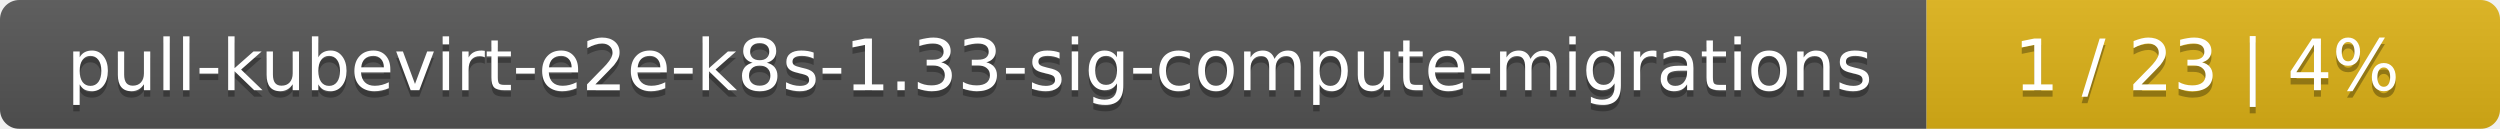
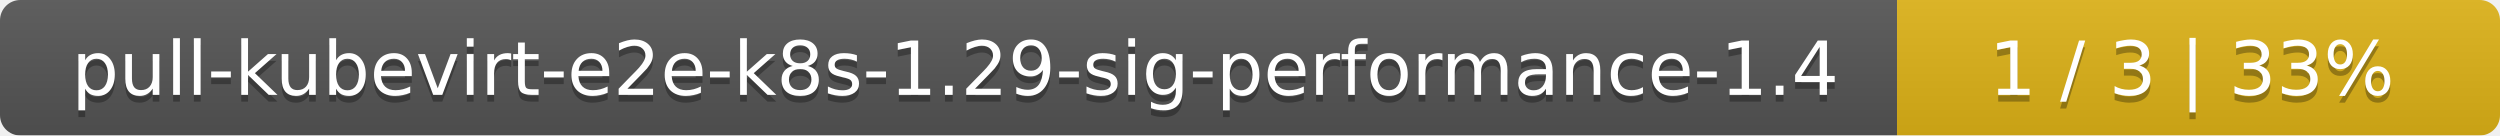
- <svg xmlns="http://www.w3.org/2000/svg" width="388" height="20">
+ <svg xmlns="http://www.w3.org/2000/svg" width="369" height="20">
  <linearGradient id="smooth" x2="0" y2="100%">
    <stop offset="0" stop-color="#bbb" stop-opacity=".1" />
    <stop offset="1" stop-opacity=".1" />
  </linearGradient>
  <mask id="round">
-     <rect width="388" height="20" rx="3" fill="#fff" />
+     <rect width="369" height="20" rx="3" fill="#fff" />
  </mask>
  <g mask="url(#round)">
-     <rect width="299" height="20" fill="#555" />
-     <rect x="299" width="89" height="20" fill="#dfb317" />
-     <rect width="388" height="20" fill="url(#smooth)" />
+     <rect width="280" height="20" fill="#555" />
+     <rect x="280" width="89" height="20" fill="#dfb317" />
+     <rect width="369" height="20" fill="url(#smooth)" />
  </g>
  <g fill="#fff" text-anchor="middle" font-family="DejaVu Sans,Verdana,Geneva,sans-serif" font-size="11">
-     <text x="150.5" y="15" fill="#010101" fill-opacity=".3">pull-kubevirt-e2e-k8s-1.33-sig-compute-migrations</text>
-     <text x="150.5" y="14">pull-kubevirt-e2e-k8s-1.33-sig-compute-migrations</text>
-     <text x="342.5" y="15" fill="#010101" fill-opacity=".3">1 / 23    |    4%</text>
-     <text x="342.5" y="14">1 / 23    |    4%</text>
+     <text x="141" y="15" fill="#010101" fill-opacity=".3">pull-kubevirt-e2e-k8s-1.29-sig-performance-1.4</text>
+     <text x="141" y="14">pull-kubevirt-e2e-k8s-1.29-sig-performance-1.4</text>
+     <text x="323.5" y="15" fill="#010101" fill-opacity=".3">1 / 3    |    33%</text>
+     <text x="323.5" y="14">1 / 3    |    33%</text>
  </g>
</svg>
